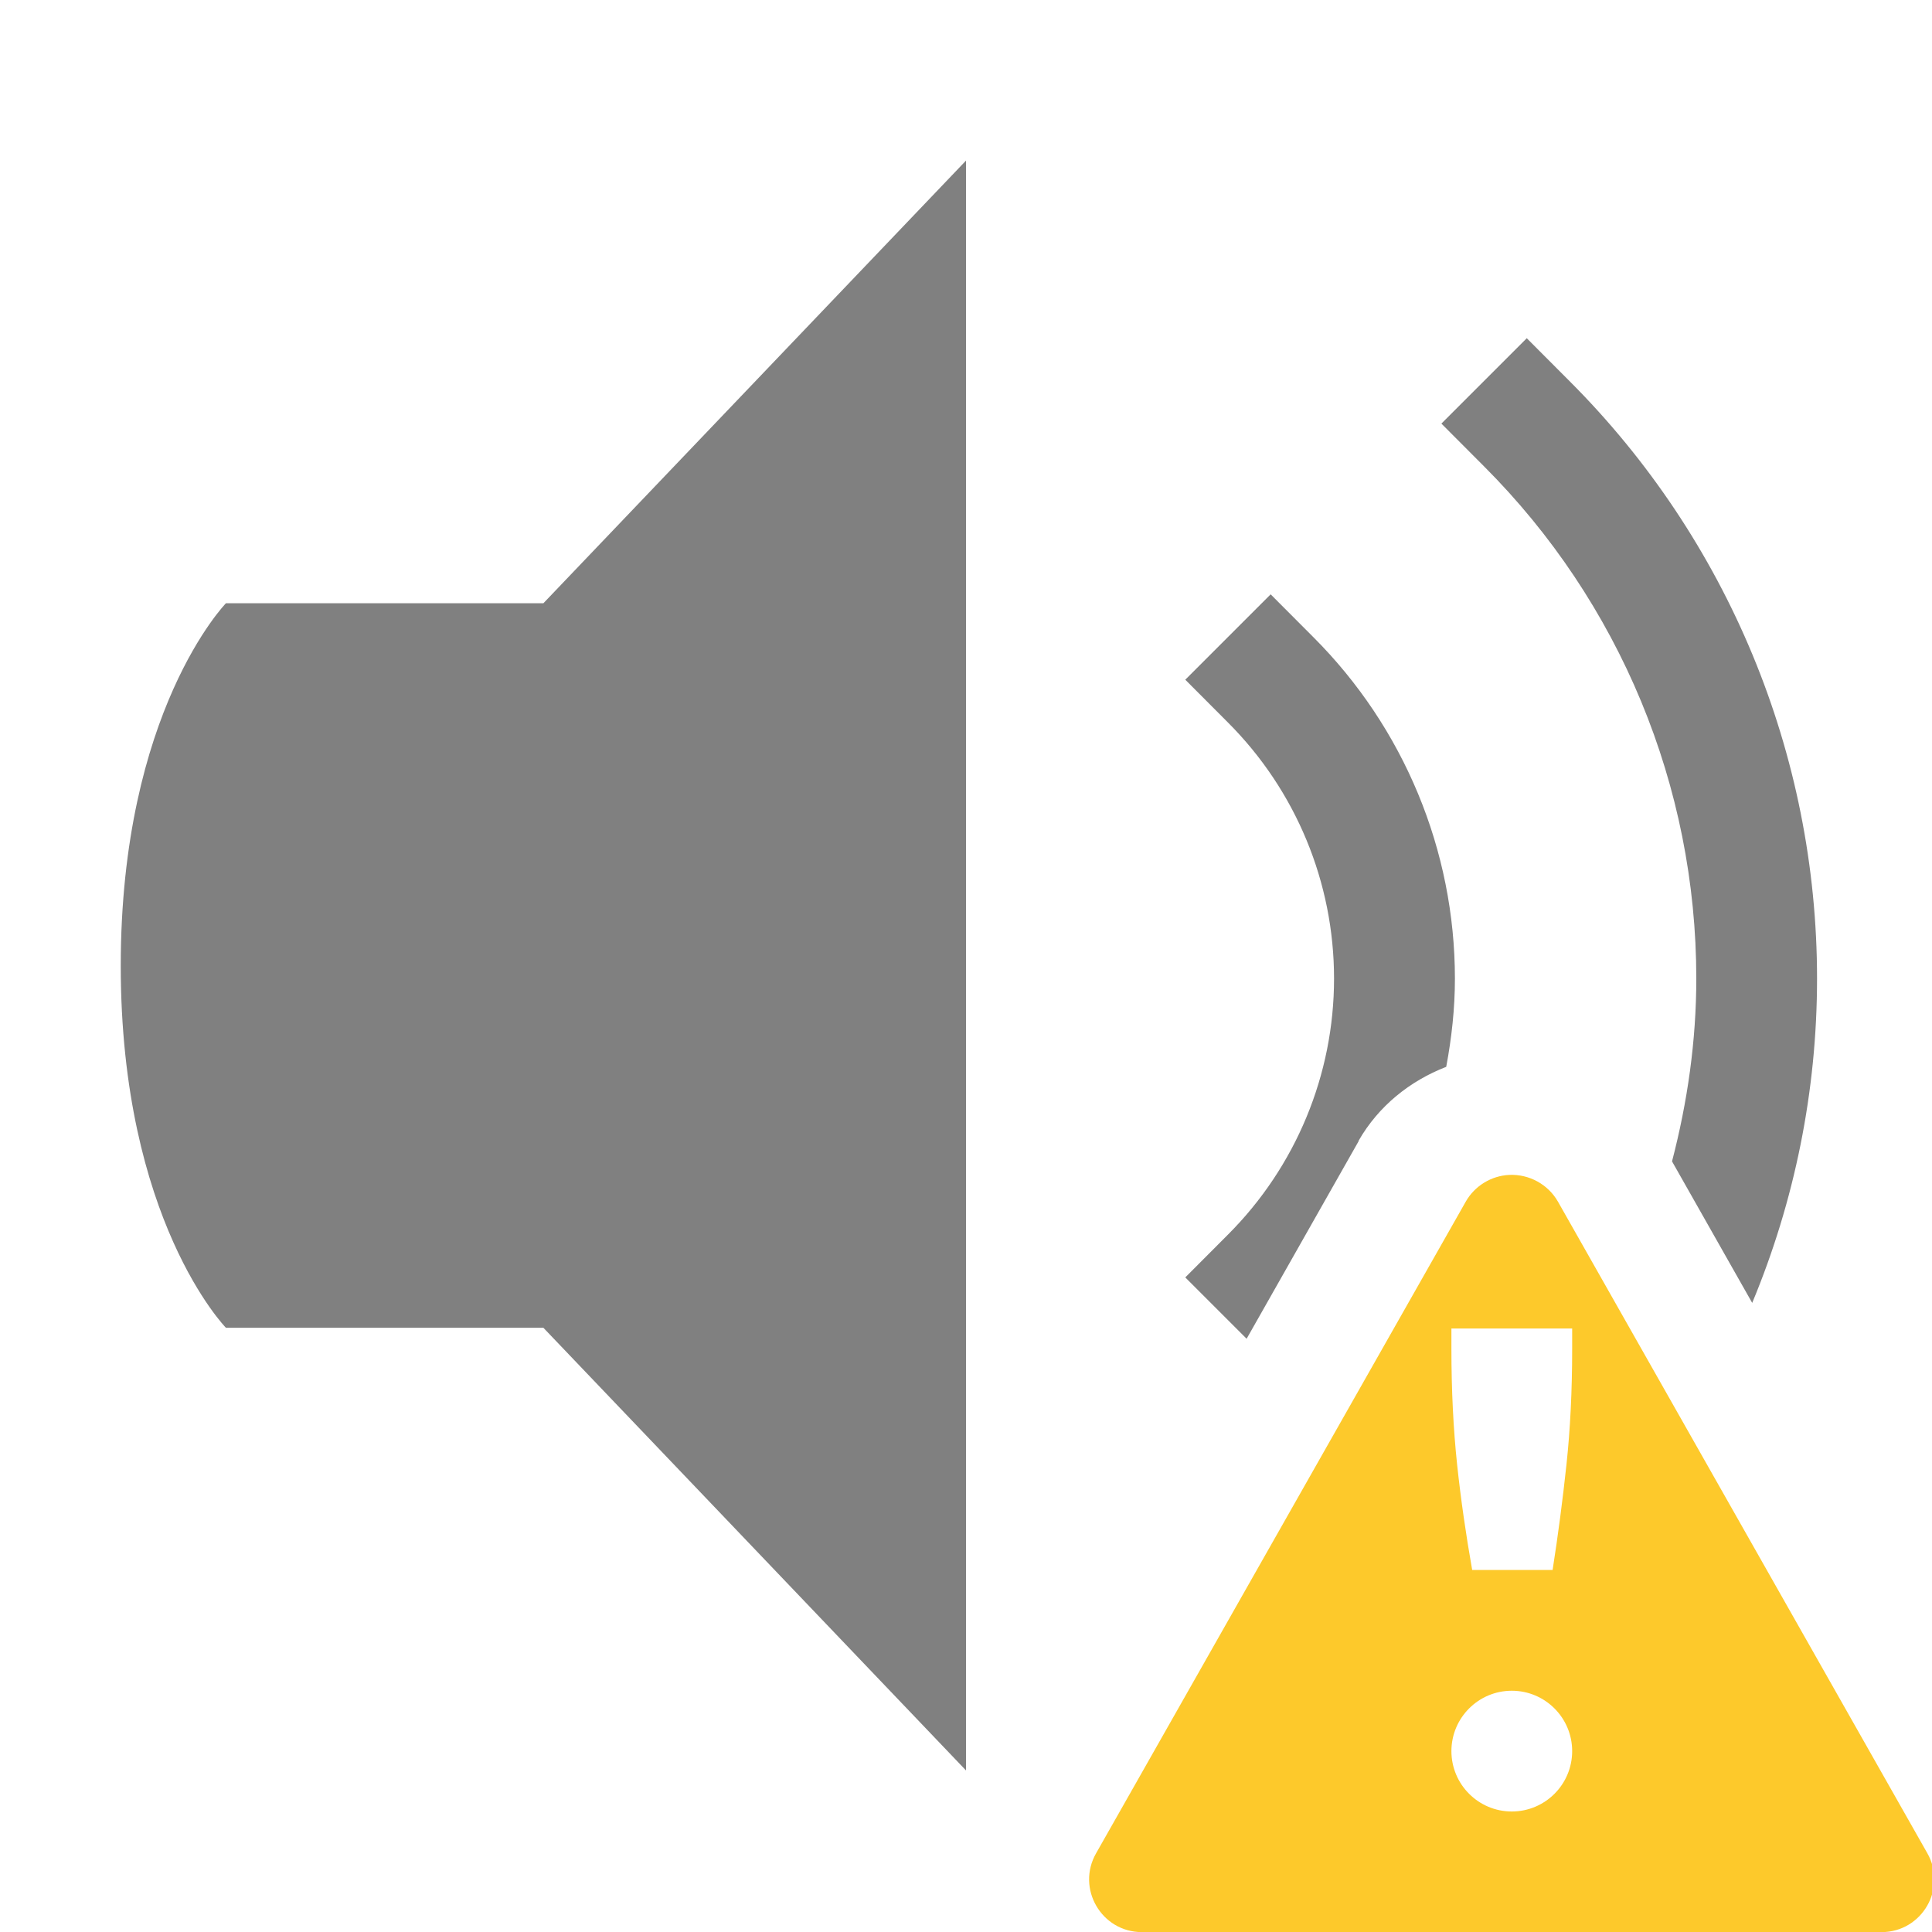
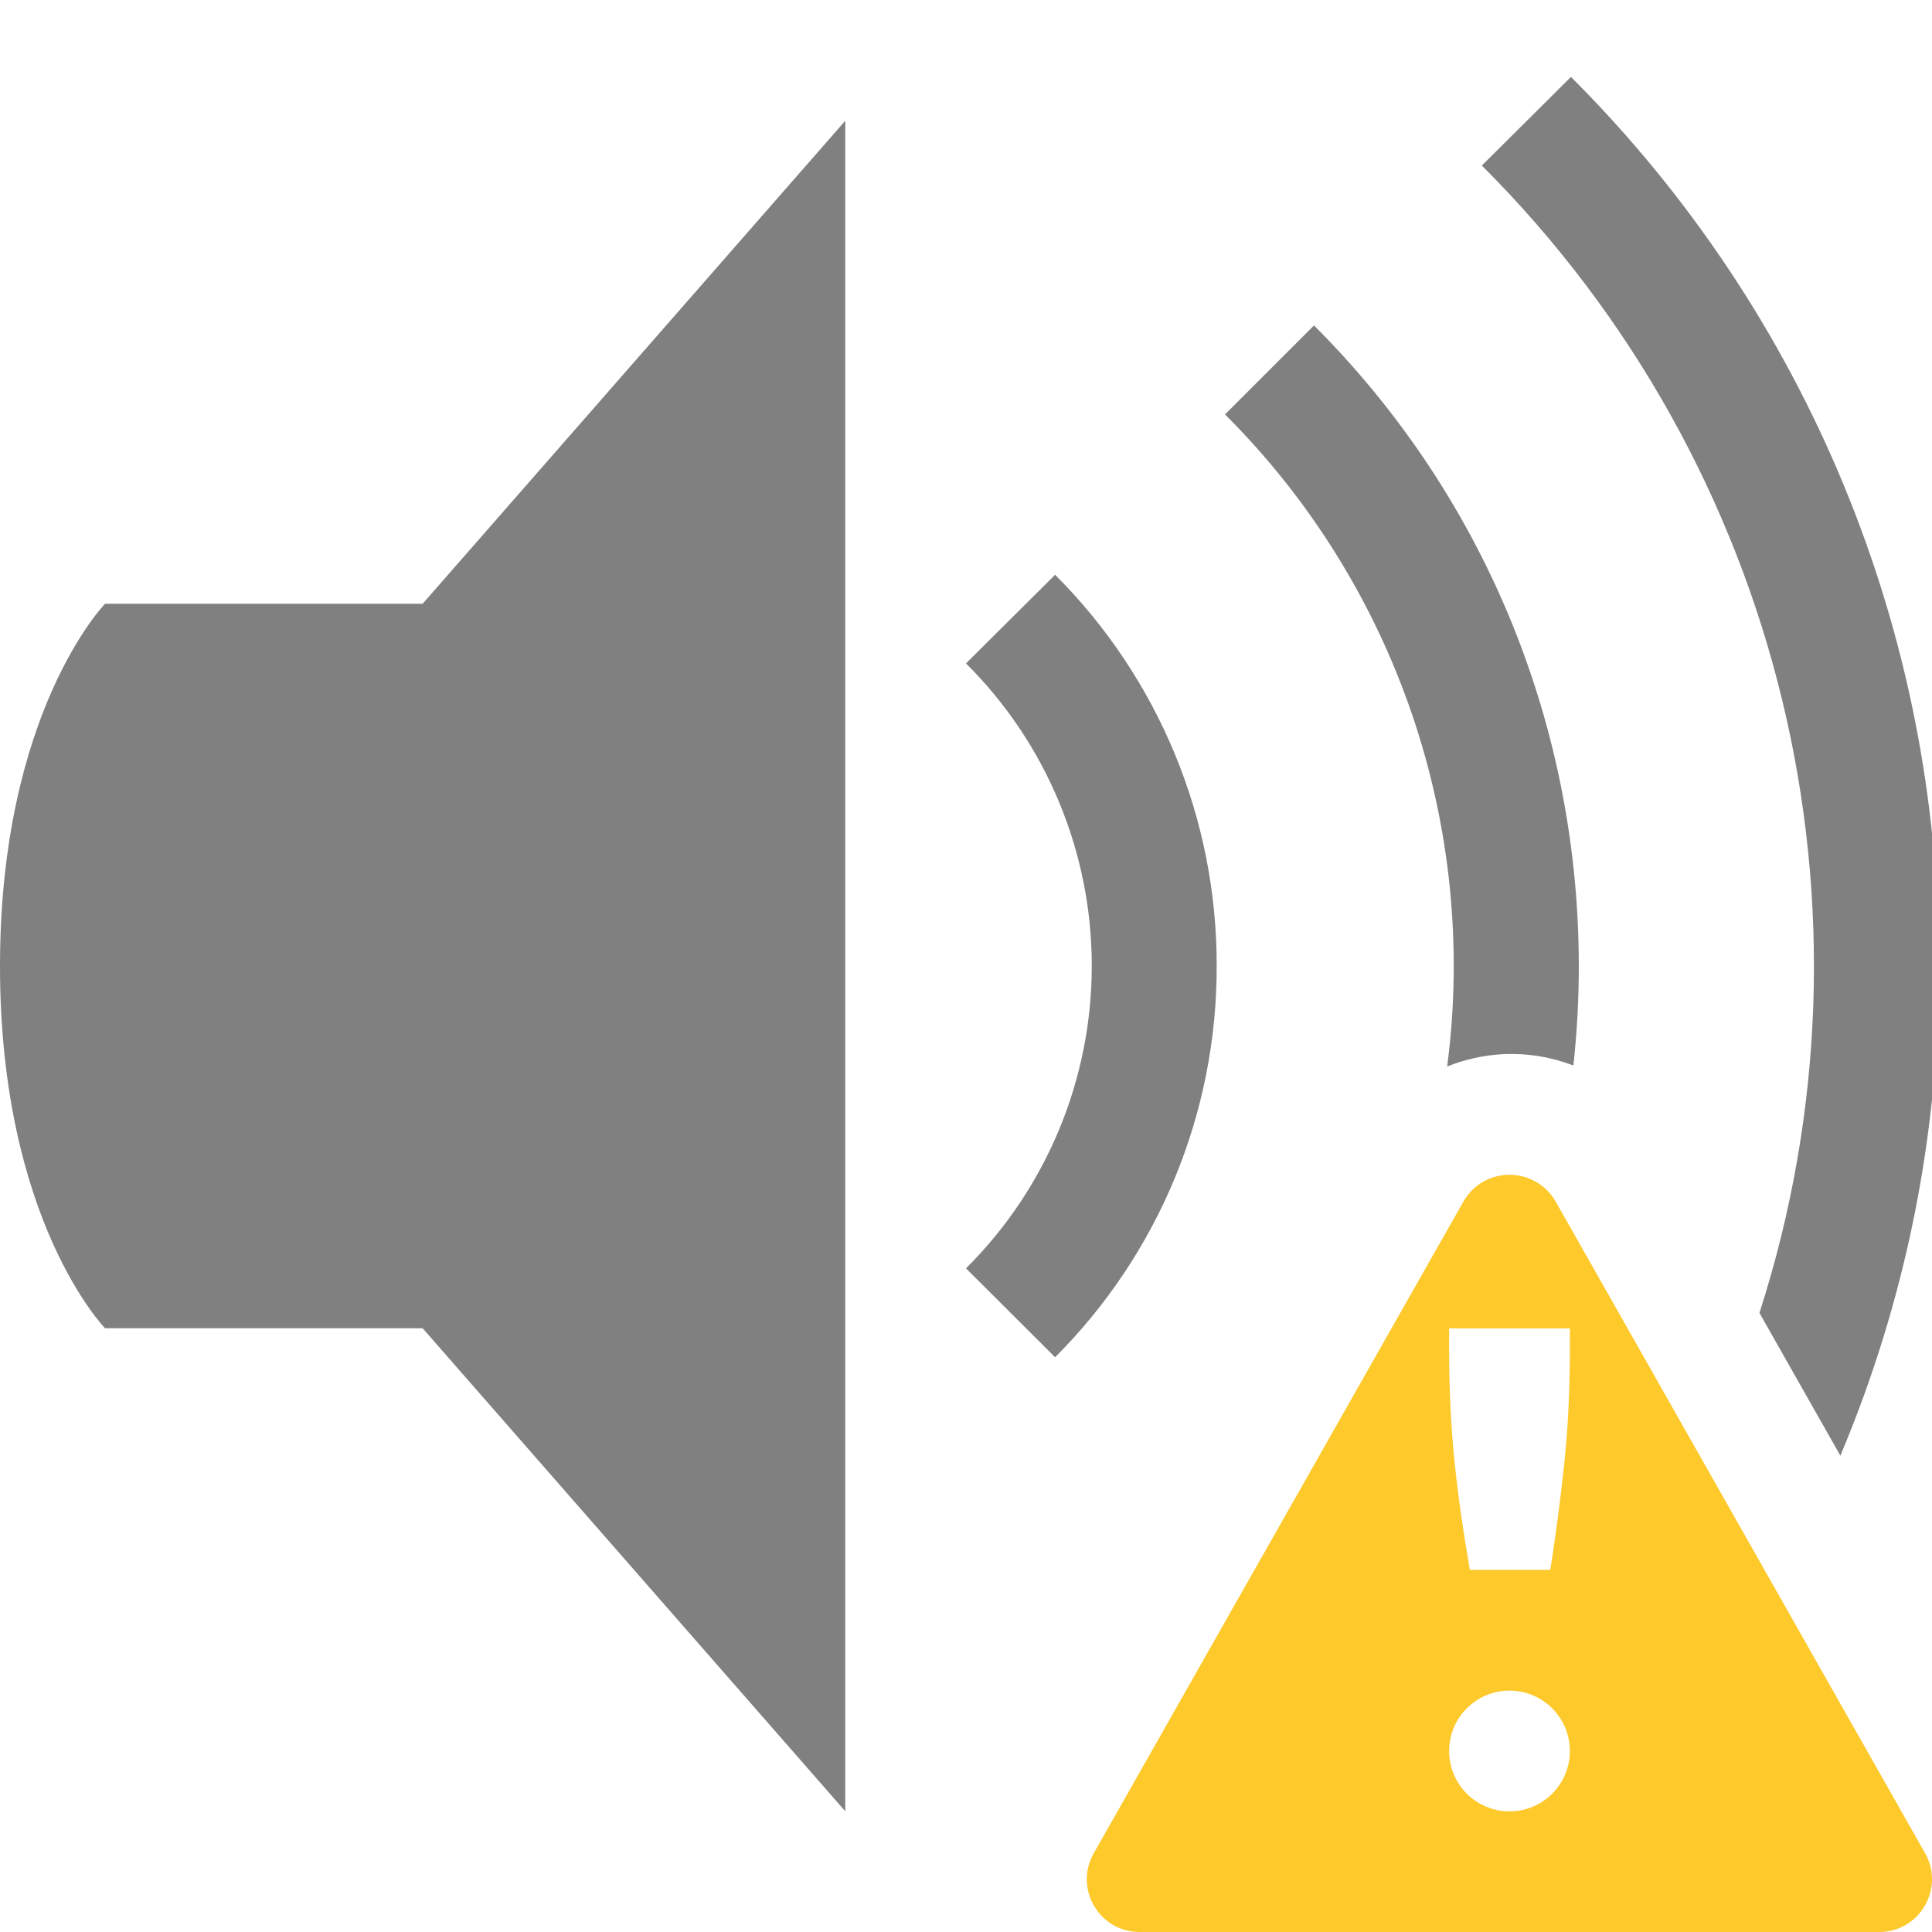
<svg xmlns="http://www.w3.org/2000/svg" version="1.1" viewBox="0 0 16 16">
-   <g transform="translate(-1173 327)" label="status">
-     <path class="warning" d="m1185.5-317.27c-0.15 7e-3 -0.287 0.091-0.361 0.221l-3.061 5.396c-0.167 0.291 0.043 0.654 0.379 0.654h6.125c0.336-2.4e-4 0.545-0.363 0.379-0.654l-3.059-5.396c-0.082-0.143-0.238-0.228-0.402-0.221zm-0.48 1.272h1v0.168c0 0.349-0.016 0.667-0.047 0.957s-0.069 0.581-0.115 0.875h-0.666c-0.052-0.294-0.094-0.585-0.125-0.875-0.031-0.294-0.047-0.613-0.047-0.957zm0.5 3c0.276 0 0.5 0.224 0.5 0.5s-0.224 0.5-0.5 0.5-0.5-0.224-0.5-0.5 0.224-0.5 0.5-0.5z" color="#000000" fill="#fdc92b" fill-rule="evenodd" style="isolation:auto;mix-blend-mode:normal;text-decoration-color:#000000;text-decoration-line:none;text-decoration-style:solid;text-indent:0;text-transform:none;white-space:normal" />
-     <path d="m1181-325.67-3.5 3.666h-2.629s-0.871 0.894-0.871 3.002c0 2.108 0.871 2.998 0.871 2.998h2.629l3.5 3.666zm4.644 1.471-0.707 0.707 0.353 0.354c1.125 1.125 1.758 2.651 1.758 4.242 0 0.516-0.073 1.023-0.201 1.514l0.664 1.172c0.351-0.843 0.537-1.754 0.537-2.686 0-1.856-0.738-3.637-2.051-4.949zm-2.121 2.121-0.707 0.707 0.353 0.354c0.563 0.563 0.879 1.325 0.879 2.121s-0.316 1.558-0.879 2.121l-0.353 0.354 0.508 0.508 0.928-1.637v-4e-3c0.165-0.287 0.424-0.494 0.725-0.611 0.045-0.24 0.072-0.483 0.072-0.73 0-1.061-0.422-2.078-1.172-2.828z" fill="#808080" />
-   </g>
+   <path d="m13.01 0.637-0.738 0.734a9.367 9.367 0 0 1 2.299 9.502l0.67 1.182a10.382 10.382 0 0 0 0.816-4.053 10.382 10.382 0 0 0-3.047-7.365zm-2.129 2.059-0.736 0.736a6.45 6.45 0 0 1 1.84 5.4c0.146-0.058 0.302-0.094 0.465-0.102 0.202-0.009 0.398 0.024 0.58 0.094a7.475 7.475 0 0 0 0.045-0.824c0-1.92-0.73-3.842-2.193-5.305zm-2.143 2.064-0.738 0.734a3.533 3.533 0 0 1 0 5.01l0.738 0.736a4.566 4.566 0 0 0 1.338-3.24 4.566 4.566 0 0 0-1.338-3.24z" fill="#808080" />
+   <path d="m7 1-3.5 4h-2.63s-0.87 0.893-0.87 3.001c0 2.109 0.87 2.999 0.87 2.999h2.63l3.5 4z" fill="#808080" />
+   <path class="warning" d="m12.481 9.729c-0.15 7e-3 -0.287 0.091-0.361 0.221l-3.061 5.396c-0.167 0.291 0.043 0.654 0.379 0.654h6.125c0.336-2.4e-4 0.545-0.363 0.379-0.654l-3.059-5.396c-0.082-0.143-0.238-0.228-0.402-0.221zm-0.48 1.272h1v0.168c0 0.349-0.016 0.667-0.047 0.957s-0.069 0.581-0.115 0.875h-0.666c-0.052-0.294-0.094-0.585-0.125-0.875-0.031-0.294-0.047-0.613-0.047-0.957zm0.5 3c0.276 0 0.5 0.224 0.5 0.5s-0.224 0.5-0.5 0.5-0.5-0.224-0.5-0.5 0.224-0.5 0.5-0.5z" color="#000000" fill="#fdc92b" fill-rule="evenodd" style="isolation:auto;mix-blend-mode:normal;text-decoration-color:#000000;text-decoration-line:none;text-decoration-style:solid;text-indent:0;text-transform:none;white-space:normal" />
</svg>
